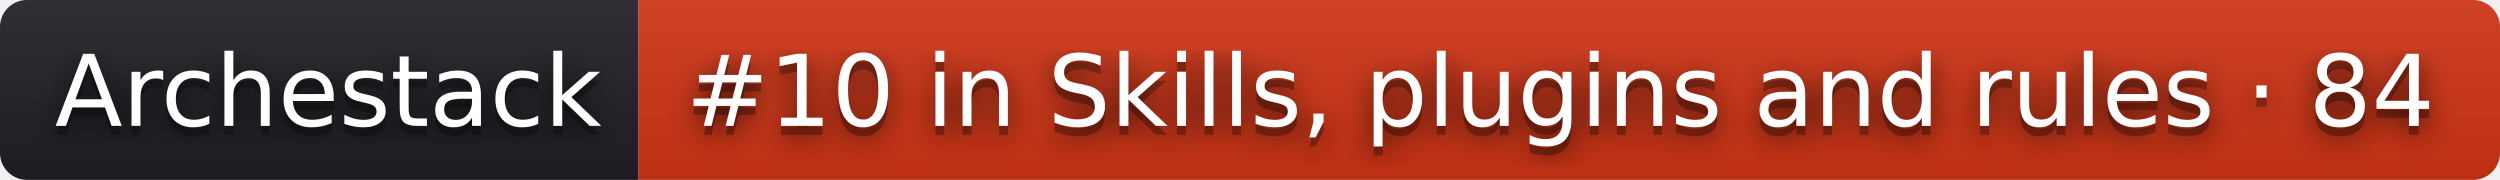
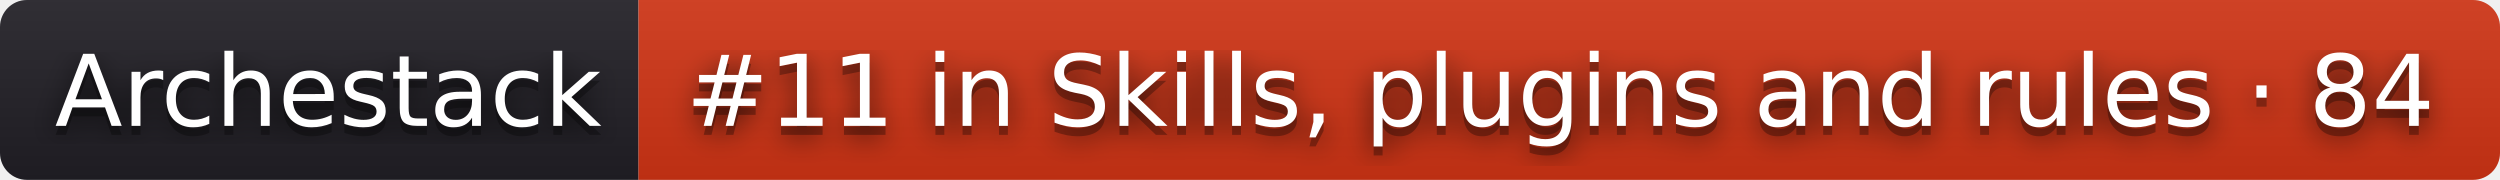
- <svg xmlns="http://www.w3.org/2000/svg" width="278" height="20" role="img" aria-label="Archestack: #10 in Skills, plugins and rules · 84">
+ <svg xmlns="http://www.w3.org/2000/svg" width="278" height="20" role="img" aria-label="Archestack: #11 in Skills, plugins and rules · 84">
  <filter id="blur">
    <feGaussianBlur stdDeviation="16" />
  </filter>
  <linearGradient id="s" x2="0" y2="100%">
    <stop offset="0" stop-color="#bbb" stop-opacity=".1" />
    <stop offset="1" stop-opacity=".1" />
  </linearGradient>
  <clipPath id="r">
    <rect width="278" height="20" rx="3" />
  </clipPath>
  <g clip-path="url(#r)">
    <rect width="71" height="20" fill="#211f26" />
    <rect x="71" width="207" height="20" fill="#d13415" />
    <rect width="278" height="20" fill="url(#s)" />
  </g>
  <g fill="#fff" text-anchor="middle" font-family="Verdana,Geneva,DejaVu Sans,sans-serif" text-rendering="geometricPrecision" font-size="110">
    <g transform="scale(.1)">
      <g aria-hidden="true" fill="#010101">
        <text x="365" y="150" fill-opacity=".8" filter="url(#blur)" textLength="610">Archestack</text>
        <text x="365" y="150" fill-opacity=".3" textLength="610">Archestack</text>
      </g>
      <text x="365" y="140" textLength="610">Archestack</text>
    </g>
    <g transform="scale(.1)">
      <g aria-hidden="true" fill="#010101">
-         <text x="1735" y="150" fill-opacity=".8" filter="url(#blur)" textLength="1970">#10 in Skills, plugins and rules · 84</text>
-         <text x="1735" y="150" fill-opacity=".3" textLength="1970">#10 in Skills, plugins and rules · 84</text>
+         <text x="1735" y="150" fill-opacity=".8" filter="url(#blur)" textLength="1970">#11 in Skills, plugins and rules · 84</text>
+         <text x="1735" y="150" fill-opacity=".3" textLength="1970">#11 in Skills, plugins and rules · 84</text>
      </g>
-       <text x="1735" y="140" textLength="1970">#10 in Skills, plugins and rules · 84</text>
+       <text x="1735" y="140" textLength="1970">#11 in Skills, plugins and rules · 84</text>
    </g>
  </g>
</svg>
